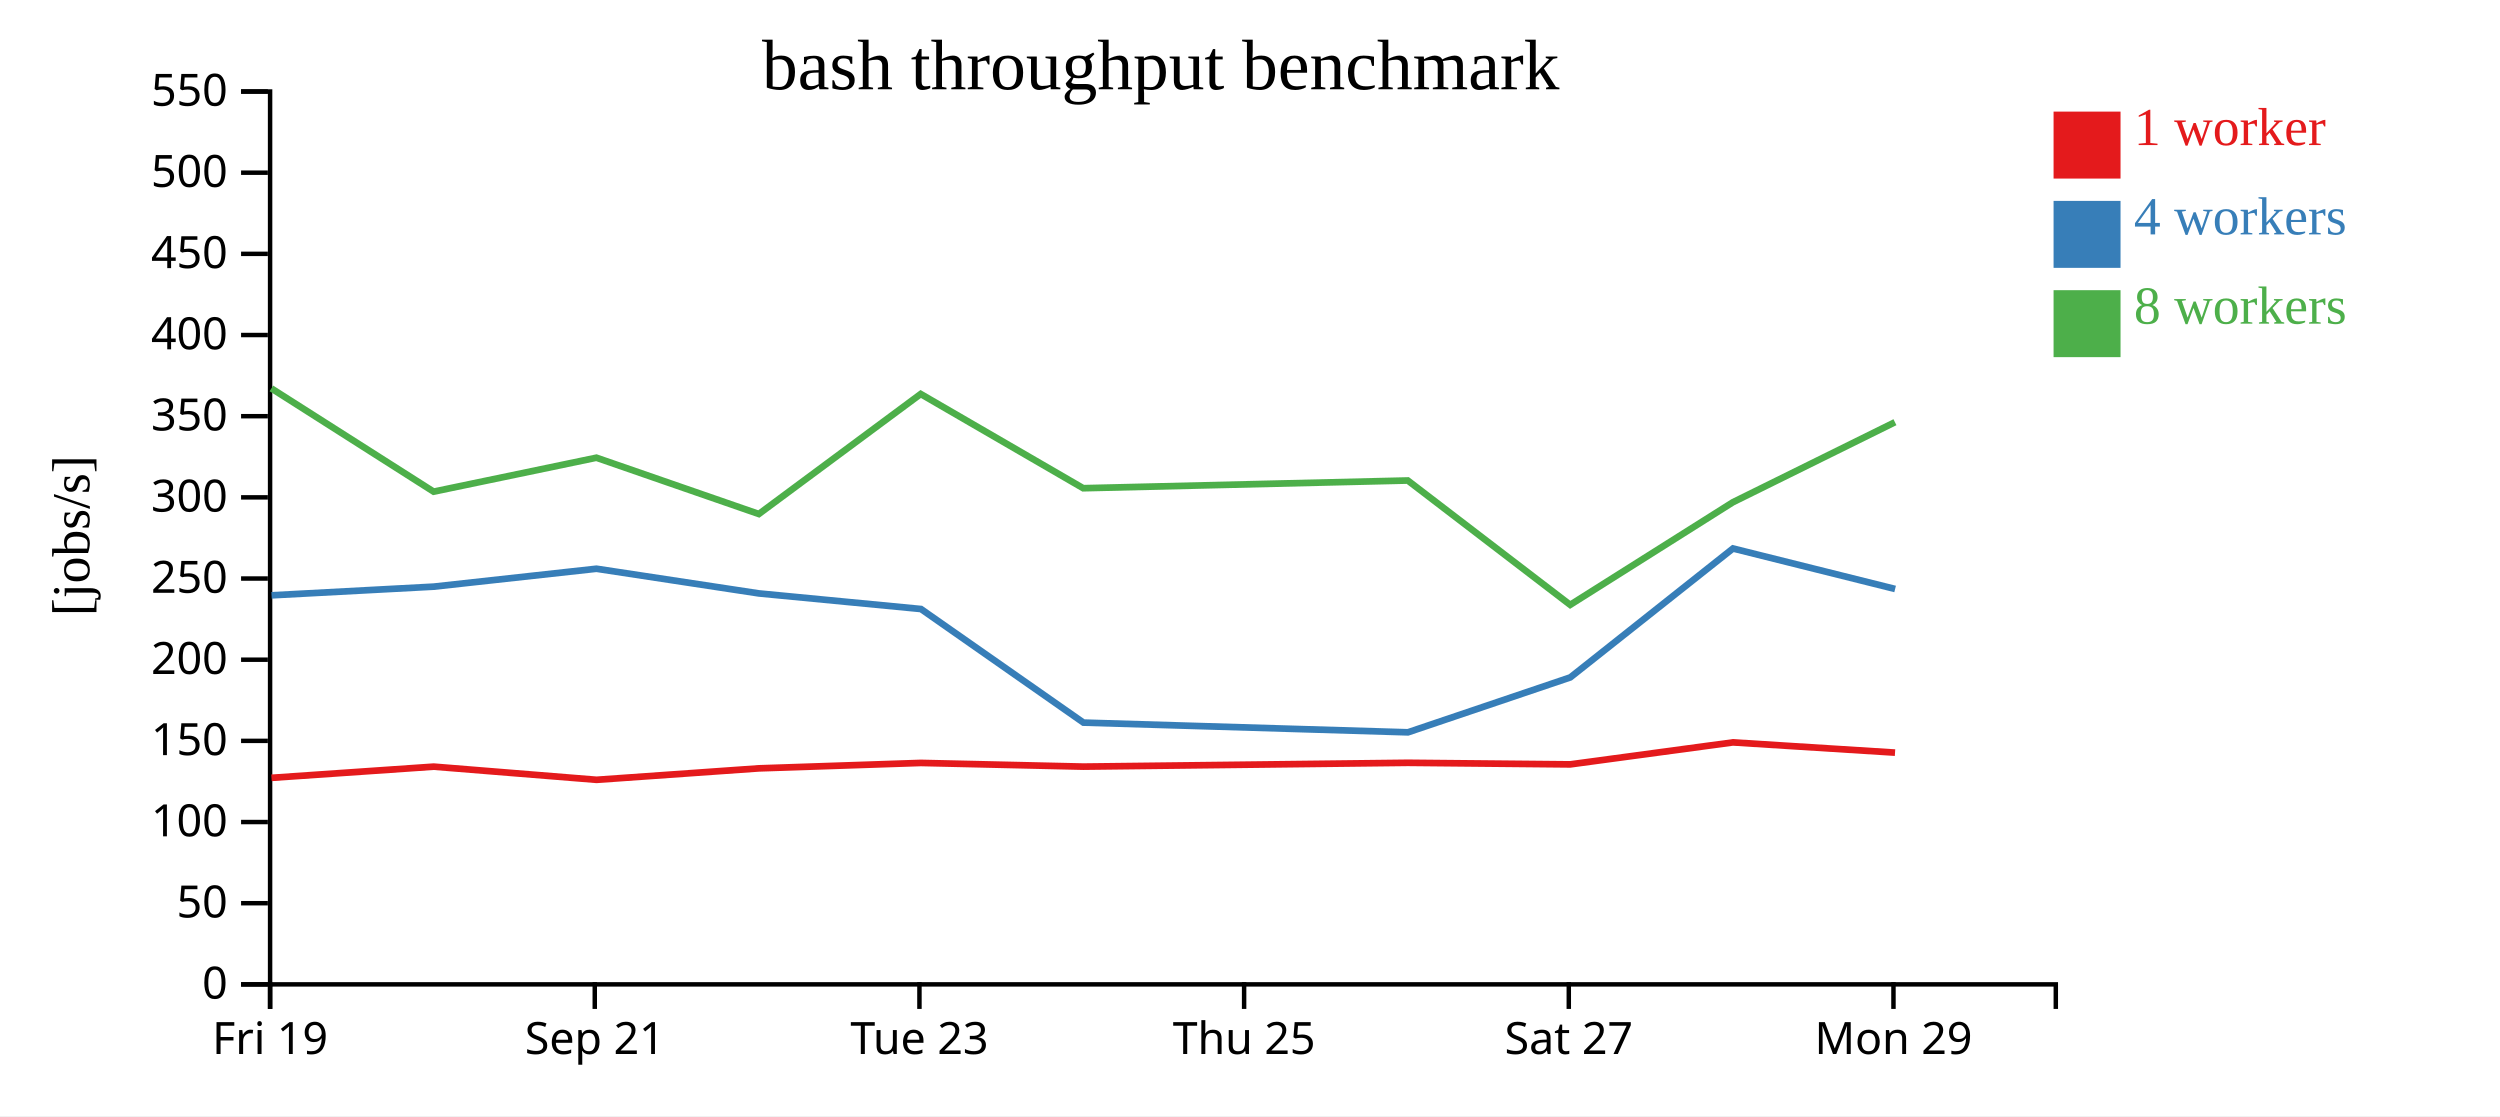
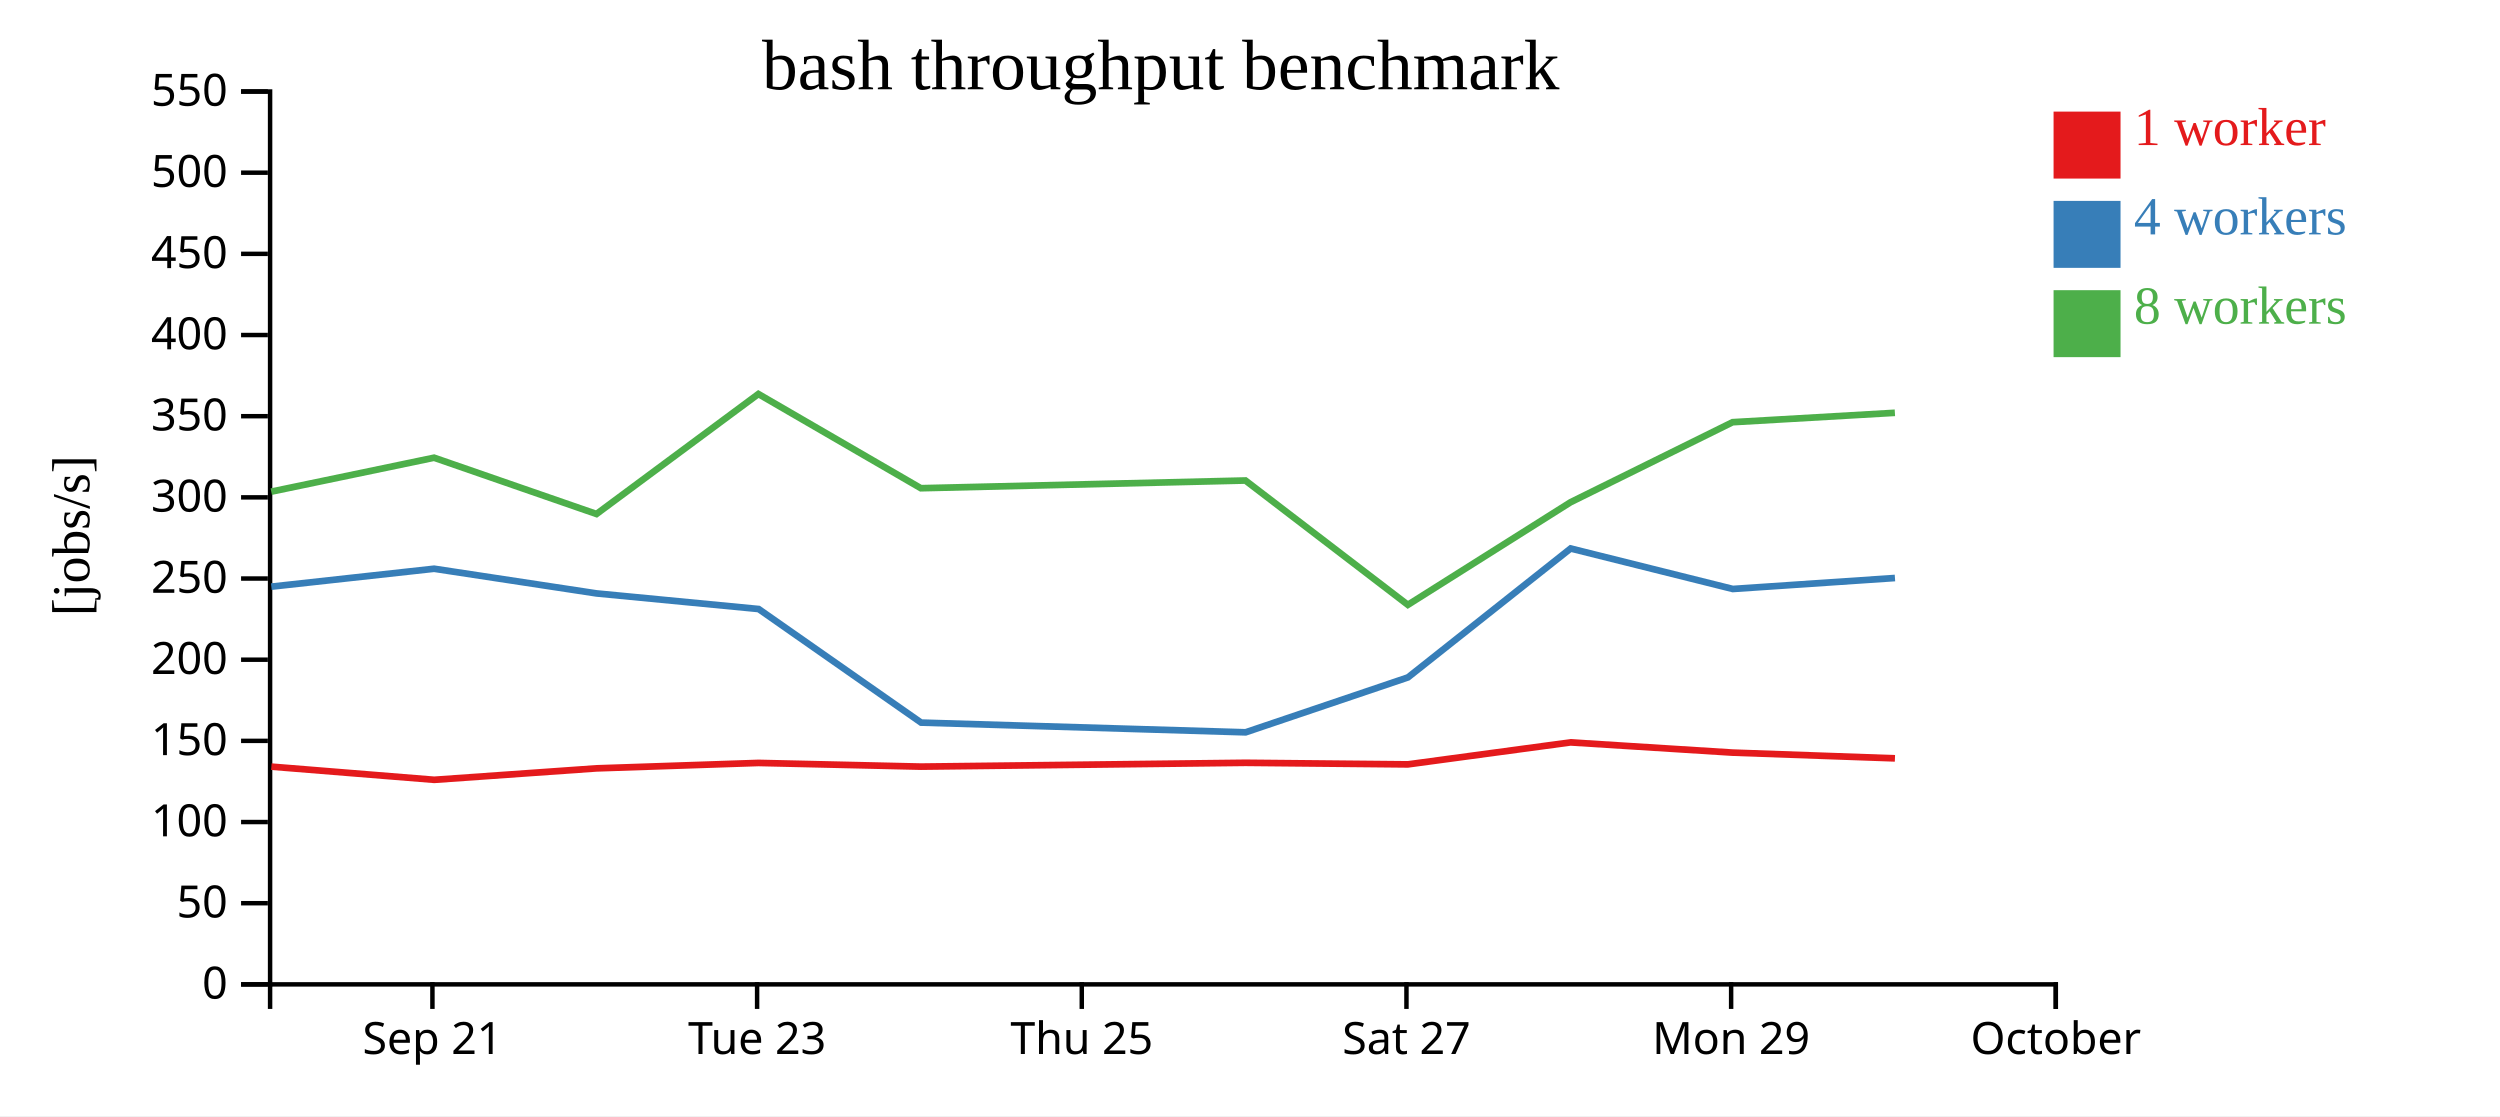
<svg xmlns="http://www.w3.org/2000/svg" width="560" height="250">
  <rect width="100%" height="100%" fill="white" />
  <g transform="translate(60,20)">
    <g transform="translate(0,200)" fill="none" font-size="10" font-family="sans-serif" text-anchor="middle">
      <path class="domain" stroke="currentColor" d="M0.5,6V0.5H400.5V6" />
-       <g class="tick" opacity="1" transform="translate(0.5,0)">
-         <line stroke="currentColor" y2="6" />
-         <text fill="currentColor" y="9" dy="0.71em">Fri 19</text>
-       </g>
-       <g class="tick" opacity="1" transform="translate(73.22727,0)">
+       <g class="tick" opacity="1" transform="translate(36.86364,0)">
        <line stroke="currentColor" y2="6" />
        <text fill="currentColor" y="9" dy="0.71em">Sep 21</text>
      </g>
-       <g class="tick" opacity="1" transform="translate(145.9545,0)">
+       <g class="tick" opacity="1" transform="translate(109.5909,0)">
        <line stroke="currentColor" y2="6" />
        <text fill="currentColor" y="9" dy="0.71em">Tue 23</text>
      </g>
-       <g class="tick" opacity="1" transform="translate(218.6818,0)">
+       <g class="tick" opacity="1" transform="translate(182.3182,0)">
        <line stroke="currentColor" y2="6" />
        <text fill="currentColor" y="9" dy="0.71em">Thu 25</text>
      </g>
-       <g class="tick" opacity="1" transform="translate(291.4091,0)">
+       <g class="tick" opacity="1" transform="translate(255.0455,0)">
        <line stroke="currentColor" y2="6" />
        <text fill="currentColor" y="9" dy="0.71em">Sat 27</text>
      </g>
-       <g class="tick" opacity="1" transform="translate(364.1364,0)">
+       <g class="tick" opacity="1" transform="translate(327.7727,0)">
        <line stroke="currentColor" y2="6" />
        <text fill="currentColor" y="9" dy="0.71em">Mon 29</text>
+       </g>
+       <g class="tick" opacity="1" transform="translate(400.5,0)">
+         <line stroke="currentColor" y2="6" />
+         <text fill="currentColor" y="9" dy="0.71em">October</text>
      </g>
    </g>
    <g fill="none" font-size="10" font-family="sans-serif" text-anchor="end">
      <path class="domain" stroke="currentColor" d="M-6,200.5H0.5V0.5H-6" />
      <g class="tick" opacity="1" transform="translate(0,200.5)">
        <line stroke="currentColor" x2="-6" />
        <text fill="currentColor" x="-9" dy="0.32em">0</text>
      </g>
      <g class="tick" opacity="1" transform="translate(0,182.3182)">
        <line stroke="currentColor" x2="-6" />
        <text fill="currentColor" x="-9" dy="0.32em">50</text>
      </g>
      <g class="tick" opacity="1" transform="translate(0,164.1364)">
        <line stroke="currentColor" x2="-6" />
        <text fill="currentColor" x="-9" dy="0.32em">100</text>
      </g>
      <g class="tick" opacity="1" transform="translate(0,145.9545)">
        <line stroke="currentColor" x2="-6" />
        <text fill="currentColor" x="-9" dy="0.32em">150</text>
      </g>
      <g class="tick" opacity="1" transform="translate(0,127.7727)">
        <line stroke="currentColor" x2="-6" />
        <text fill="currentColor" x="-9" dy="0.32em">200</text>
      </g>
      <g class="tick" opacity="1" transform="translate(0,109.5909)">
        <line stroke="currentColor" x2="-6" />
        <text fill="currentColor" x="-9" dy="0.32em">250</text>
      </g>
      <g class="tick" opacity="1" transform="translate(0,91.40909)">
        <line stroke="currentColor" x2="-6" />
        <text fill="currentColor" x="-9" dy="0.32em">300</text>
      </g>
      <g class="tick" opacity="1" transform="translate(0,73.22727)">
        <line stroke="currentColor" x2="-6" />
        <text fill="currentColor" x="-9" dy="0.32em">350</text>
      </g>
      <g class="tick" opacity="1" transform="translate(0,55.04545)">
        <line stroke="currentColor" x2="-6" />
        <text fill="currentColor" x="-9" dy="0.32em">400</text>
      </g>
      <g class="tick" opacity="1" transform="translate(0,36.86364)">
        <line stroke="currentColor" x2="-6" />
        <text fill="currentColor" x="-9" dy="0.32em">450</text>
      </g>
      <g class="tick" opacity="1" transform="translate(0,18.68182)">
        <line stroke="currentColor" x2="-6" />
        <text fill="currentColor" x="-9" dy="0.32em">500</text>
      </g>
      <g class="tick" opacity="1" transform="translate(0,0.5)">
        <line stroke="currentColor" x2="-6" />
        <text fill="currentColor" x="-9" dy="0.32em">550</text>
      </g>
    </g>
    <text text-anchor="middle" style="font-size: 12px" transform="rotate(-90)" y="-40" x="-100">[jobs/s]</text>
    <text text-anchor="middle" style="font-size: 16px" y="0" x="200">bash throughput benchmark</text>
-     <path class="line" fill="none" stroke="#e41a1c" stroke-width="1.5" d="M0.813,154.234L37.152,151.728L73.628,154.679L109.98,152.112L146.268,150.896L182.661,151.724L255.355,150.867L291.716,151.222L328.169,146.295L364.488,148.588" />
-     <path class="line" fill="none" stroke="#377eb8" stroke-width="1.5" d="M0.831,113.351L37.145,111.409L73.605,107.397L109.986,112.926L146.296,116.421L182.691,141.865L255.38,144.04L291.745,131.737L328.188,102.862L364.507,111.931" />
-     <path class="line" fill="none" stroke="#4daf4a" stroke-width="1.5" d="M0.788,67.003L37.126,90.129L73.593,82.527L109.976,95.135L146.238,68.256L182.64,89.36L255.341,87.634L291.723,115.483L328.165,92.505L364.469,74.572" />
+     <path class="line" fill="none" stroke="#e41a1c" stroke-width="1.5" d="M0.789,151.728L37.264,154.679L73.616,152.112L109.905,150.896L146.297,151.724L218.991,150.867L255.352,151.222L291.806,146.295L328.125,148.588L364.468,149.871" />
+     <path class="line" fill="none" stroke="#377eb8" stroke-width="1.5" d="M0.781,111.409L37.242,107.397L73.622,112.926L109.933,116.421L146.328,141.865L219.017,144.04L255.381,131.737L291.824,102.862L328.144,111.931L364.47,109.472" />
+     <path class="line" fill="none" stroke="#4daf4a" stroke-width="1.5" d="M0.762,90.129L37.229,82.527L73.612,95.135L109.874,68.256L146.276,89.36L218.978,87.634L255.359,115.483L291.802,92.505L328.105,74.572L364.456,72.468" />
    <rect class="dot" x="400" y="5" width="15" height="15" style="fill: #e41a1c;" />
    <rect class="dot" x="400" y="25" width="15" height="15" style="fill: #377eb8;" />
    <rect class="dot" x="400" y="45" width="15" height="15" style="fill: #4daf4a;" />
    <text class="label" x="418" y="12.5" style="fill: #e41a1c; alignment-baseline: middle;" text-anchor="left">1 worker</text>
    <text class="label" x="418" y="32.5" style="fill: #377eb8; alignment-baseline: middle;" text-anchor="left">4 workers</text>
    <text class="label" x="418" y="52.5" style="fill: #4daf4a; alignment-baseline: middle;" text-anchor="left">8 workers</text>
  </g>
</svg>
